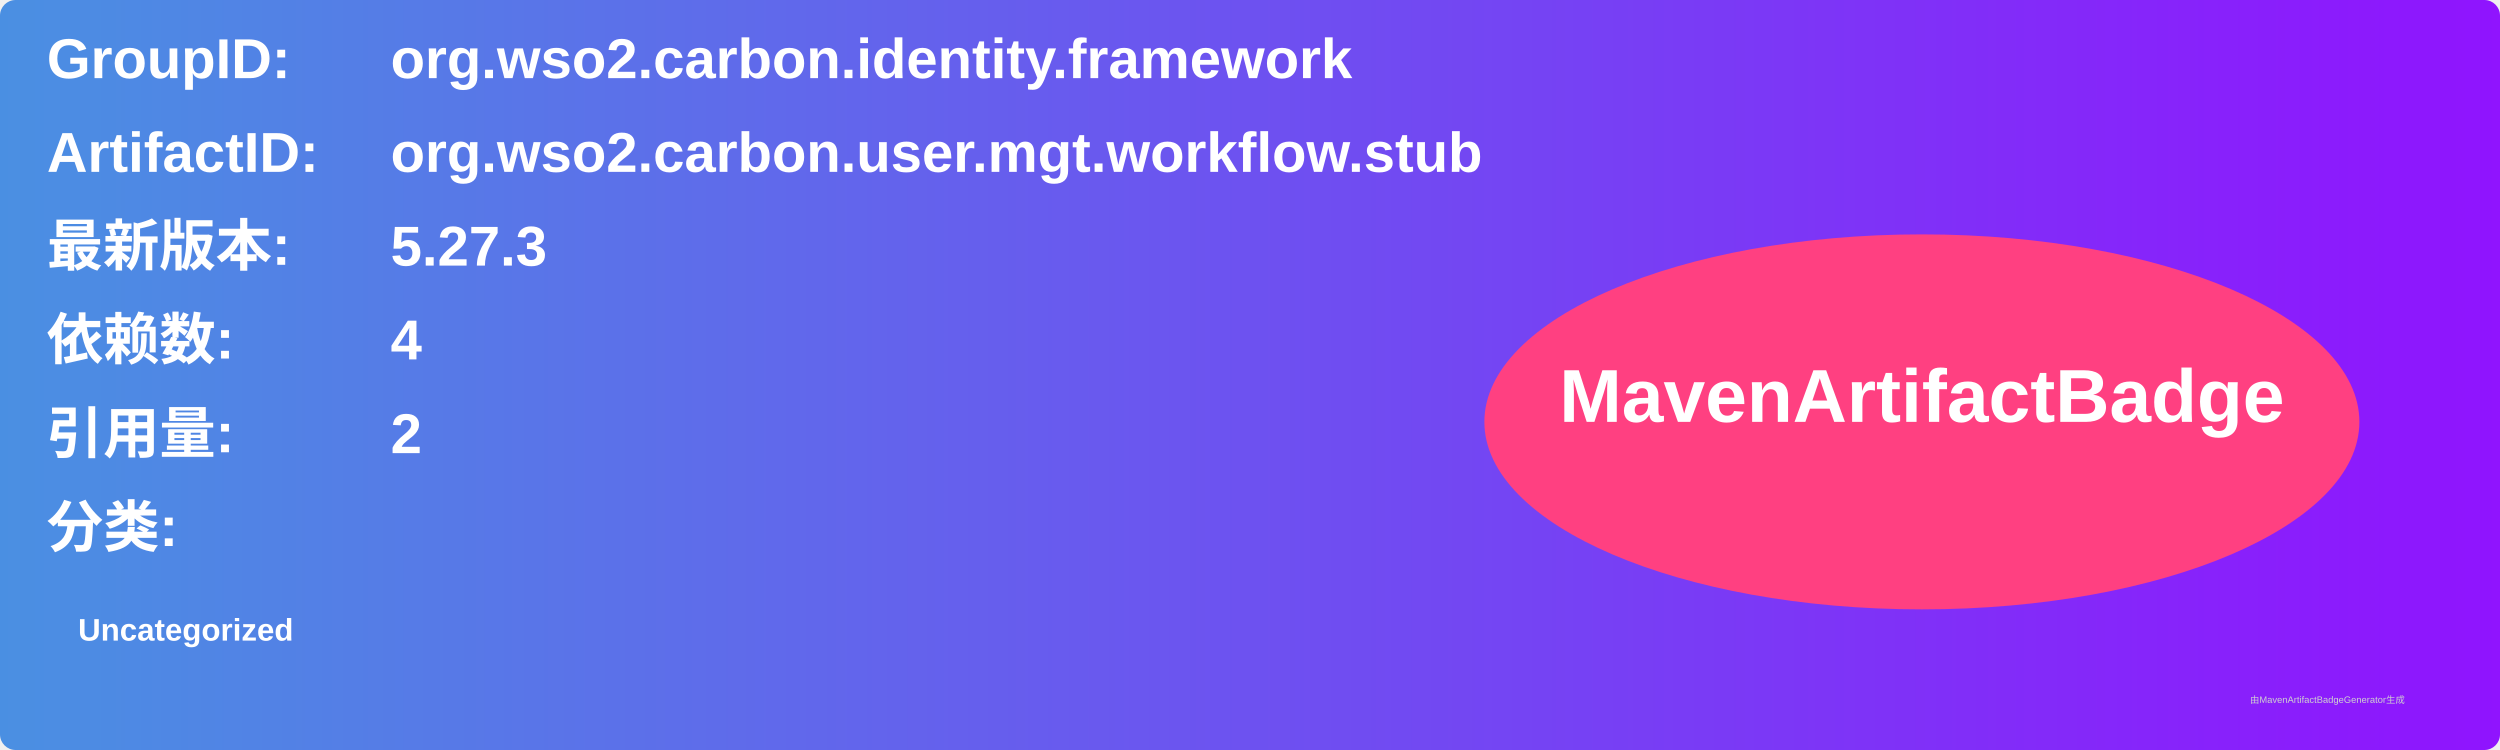
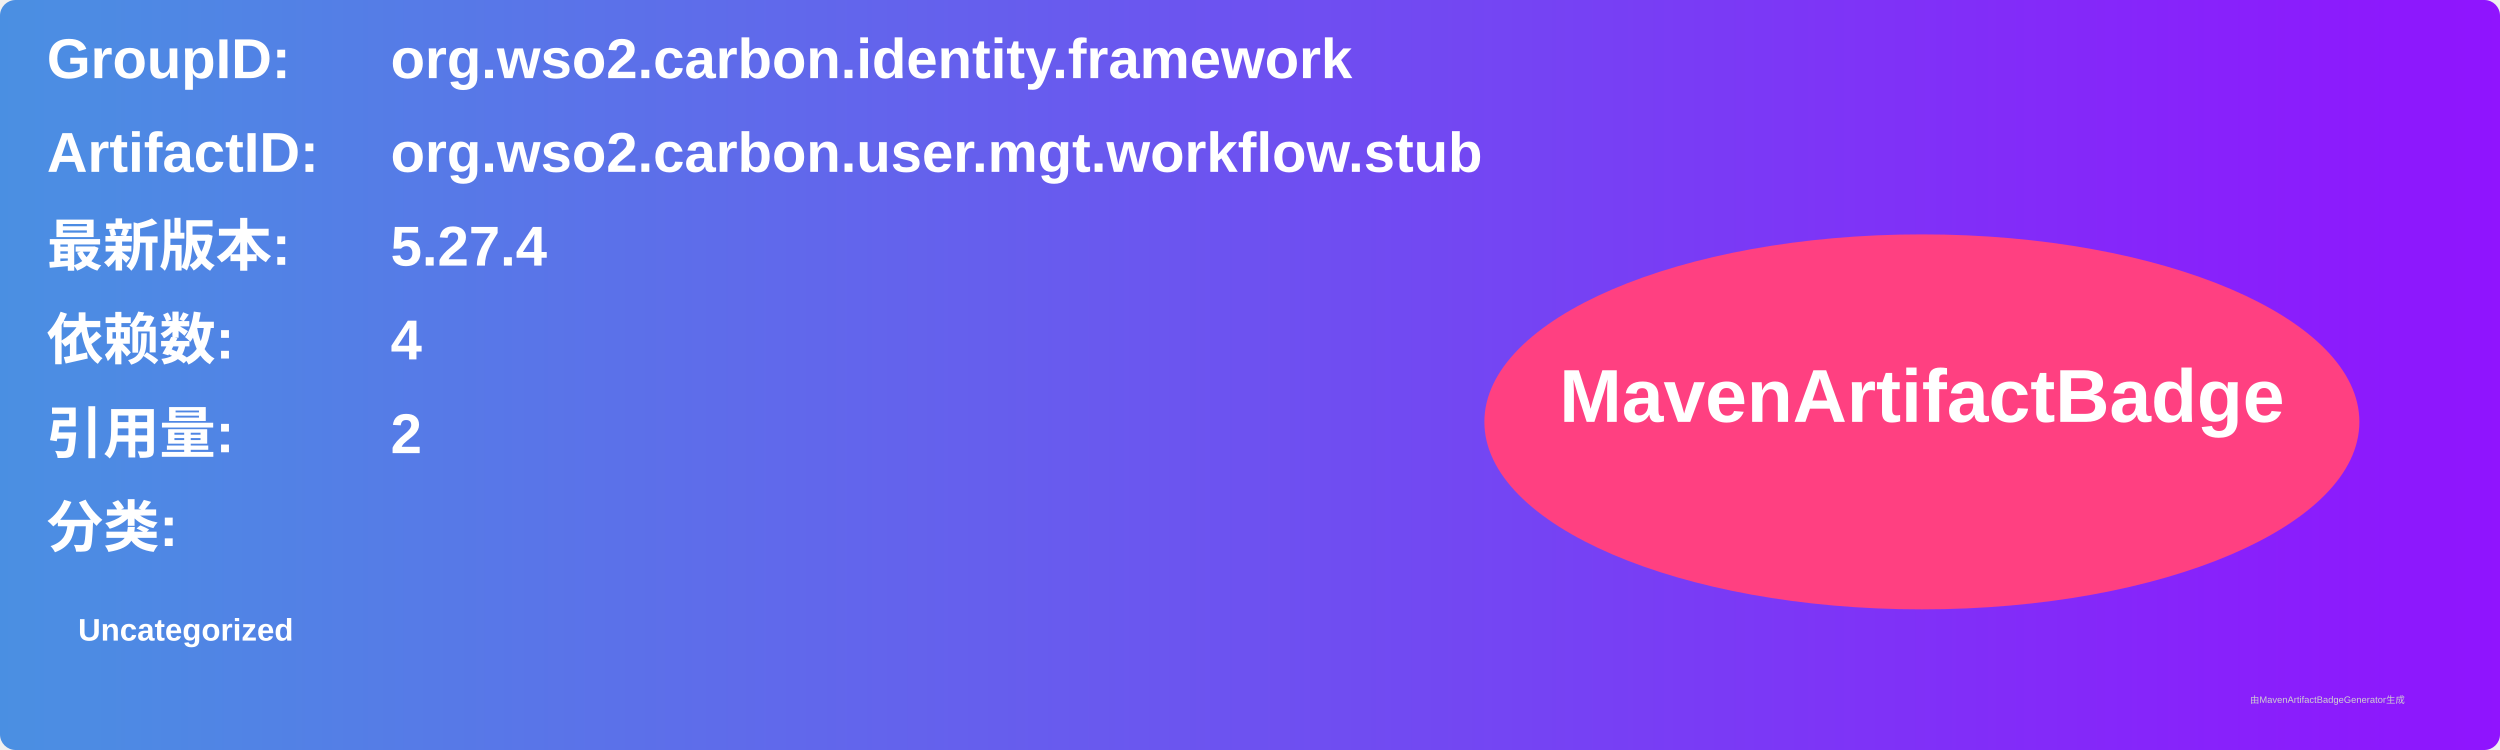
<svg xmlns="http://www.w3.org/2000/svg" width="800" height="240" viewBox="0 0 800 240">
  <linearGradient id="grad" x1="0%" y1="0%" x2="100%" y2="0%">
    <stop offset="0%" stop-color="#4a90e2" />
    <stop offset="100%" stop-color="#9013fe" />
  </linearGradient>
  <rect width="100%" height="100%" rx="5" ry="5" fill="url(#grad)" />
  <g transform="translate(15, 15)">
    <text x="0" y="10" font-family="Arial" font-size="18" fill="white" font-weight="bold" width="260">GroupID:</text>
    <text x="110" y="10" font-family="Arial" font-size="18" fill="white" font-weight="bold" width="460">org.wso2.carbon.identity.framework</text>
    <text x="0" y="40" font-family="Arial" font-size="18" fill="white" font-weight="bold" width="260">ArtifactID:</text>
    <text x="110" y="40" font-family="Arial" font-size="18" fill="white" font-weight="bold" width="460">org.wso2.carbon.user.mgt.workflow.stub</text>
    <text x="0" y="70" font-family="Arial" font-size="18" fill="white" font-weight="bold">最新版本:</text>
    <text x="110" y="70" font-family="Arial" font-size="18" fill="white" font-weight="bold">
-       <tspan font-weight="bold">5.27.3</tspan>
+       <tspan font-weight="bold">5.27.4</tspan>
    </text>
    <text x="0" y="100" font-family="Arial" font-size="18" fill="white" font-weight="bold">依赖数: </text>
    <text x="110" y="100" font-family="Arial" font-size="18" fill="white">
      <tspan font-weight="bold">4</tspan>
    </text>
    <text x="0" y="130" font-family="Arial" font-size="18" fill="white" font-weight="bold">引用量: </text>
    <text x="110" y="130" font-family="Arial" font-size="18" fill="white">
      <tspan font-weight="bold">2</tspan>
    </text>
    <text x="0" y="160" font-family="Arial" font-size="18" fill="white" font-weight="bold">分类:</text>
    <text x="10" y="190" font-family="Arial" font-size="10" fill="white">
      <tspan font-weight="bold">Uncategorized</tspan>
    </text>
    <ellipse cx="600" cy="120" rx="140" ry="60" fill="#ff4081" />
    <text x="600" y="120" text-anchor="middle" font-family="Arial" font-size="24" fill="white" font-weight="bold">MavenArtifactBadge</text>
  </g>
  <text x="720" y="225" font-family="Arial" font-size="3" fill="#d0d0d0">由MavenArtifactBadgeGenerator生成</text>
</svg>
